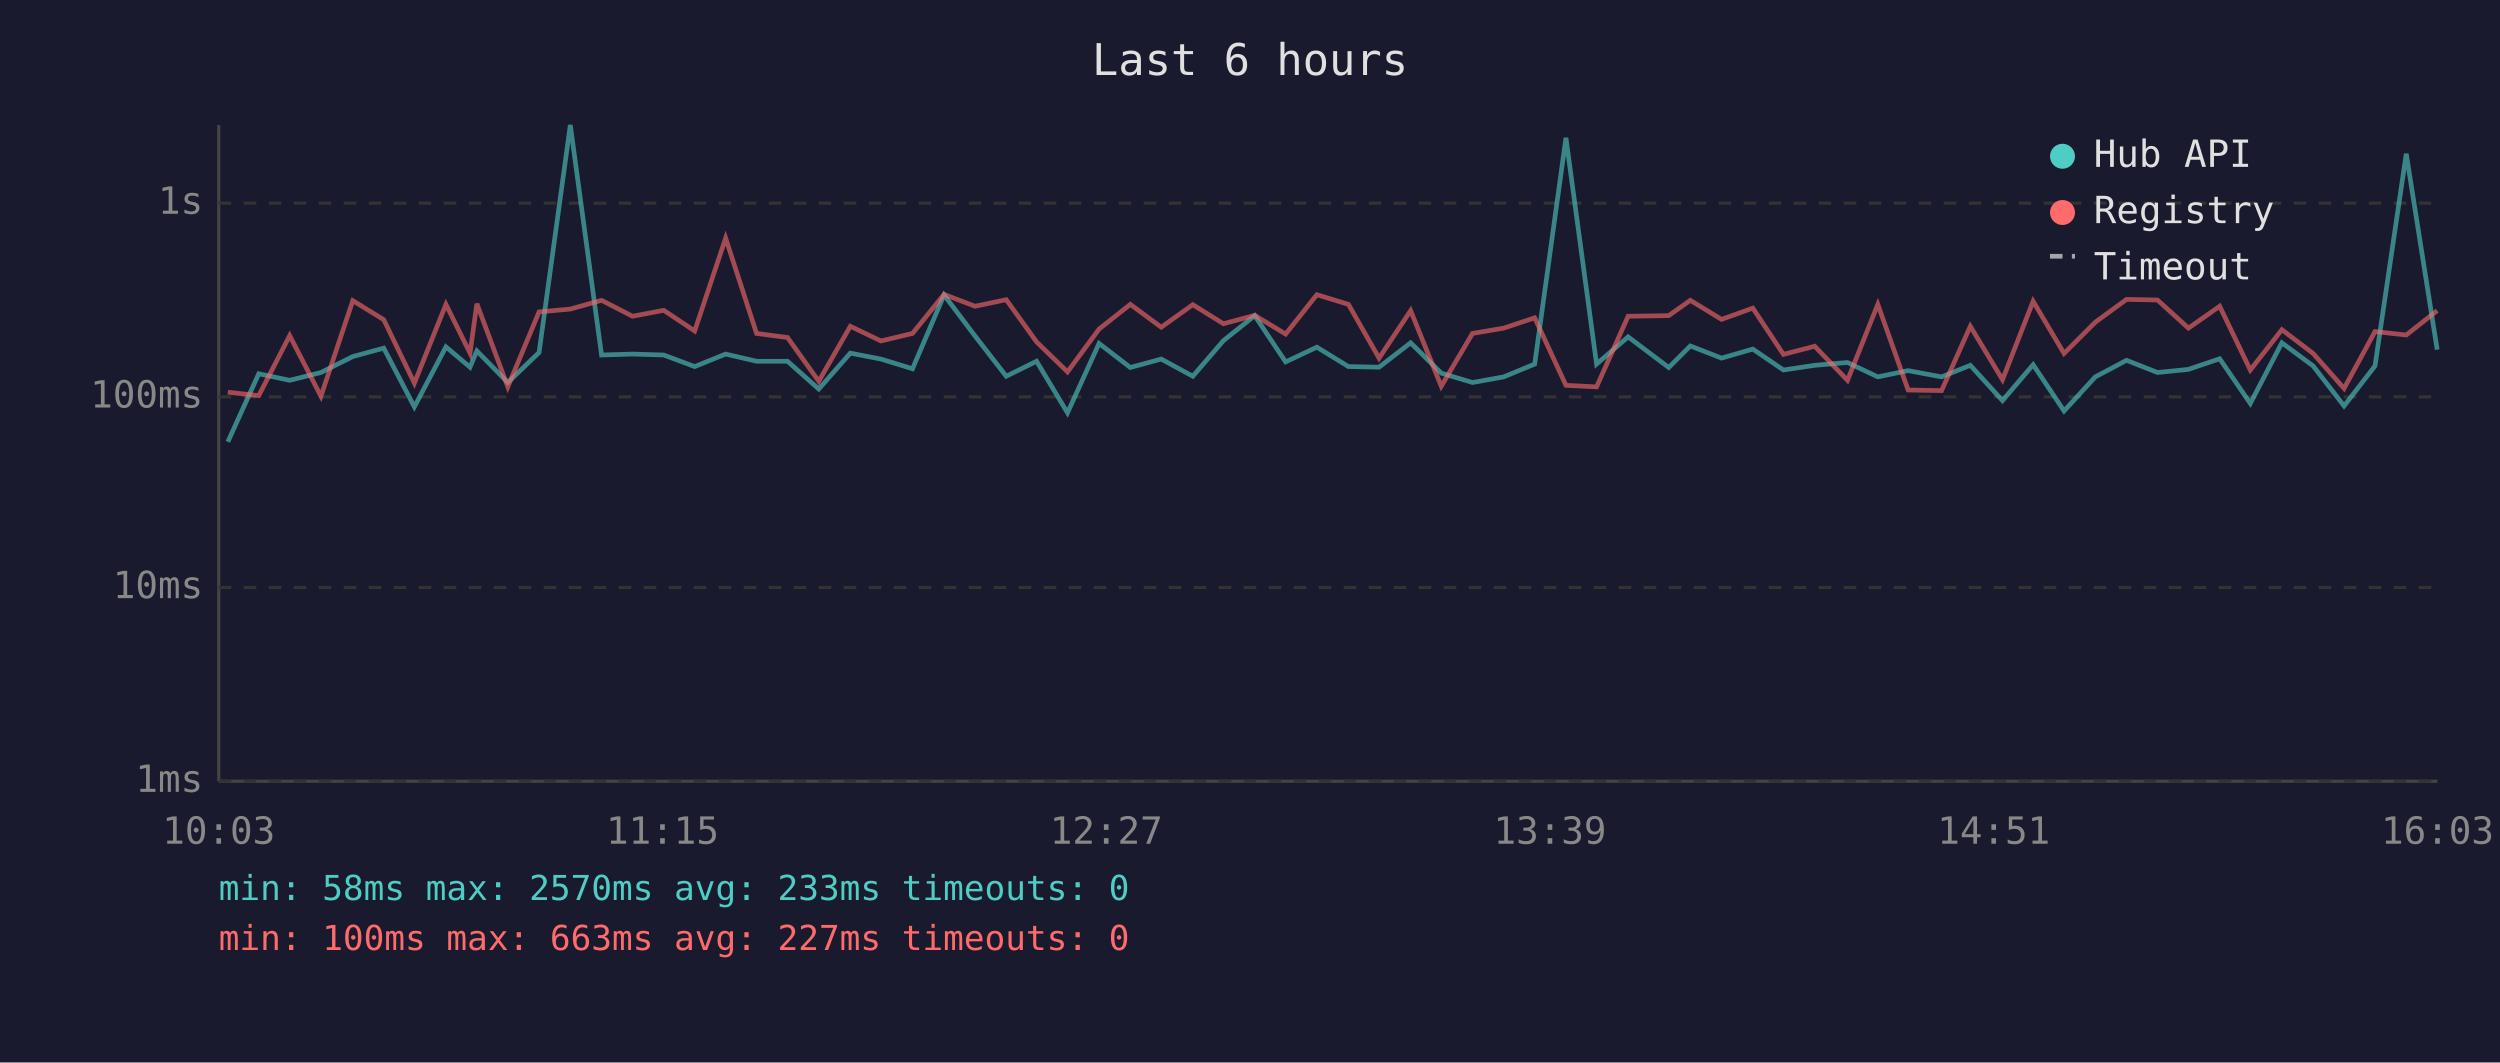
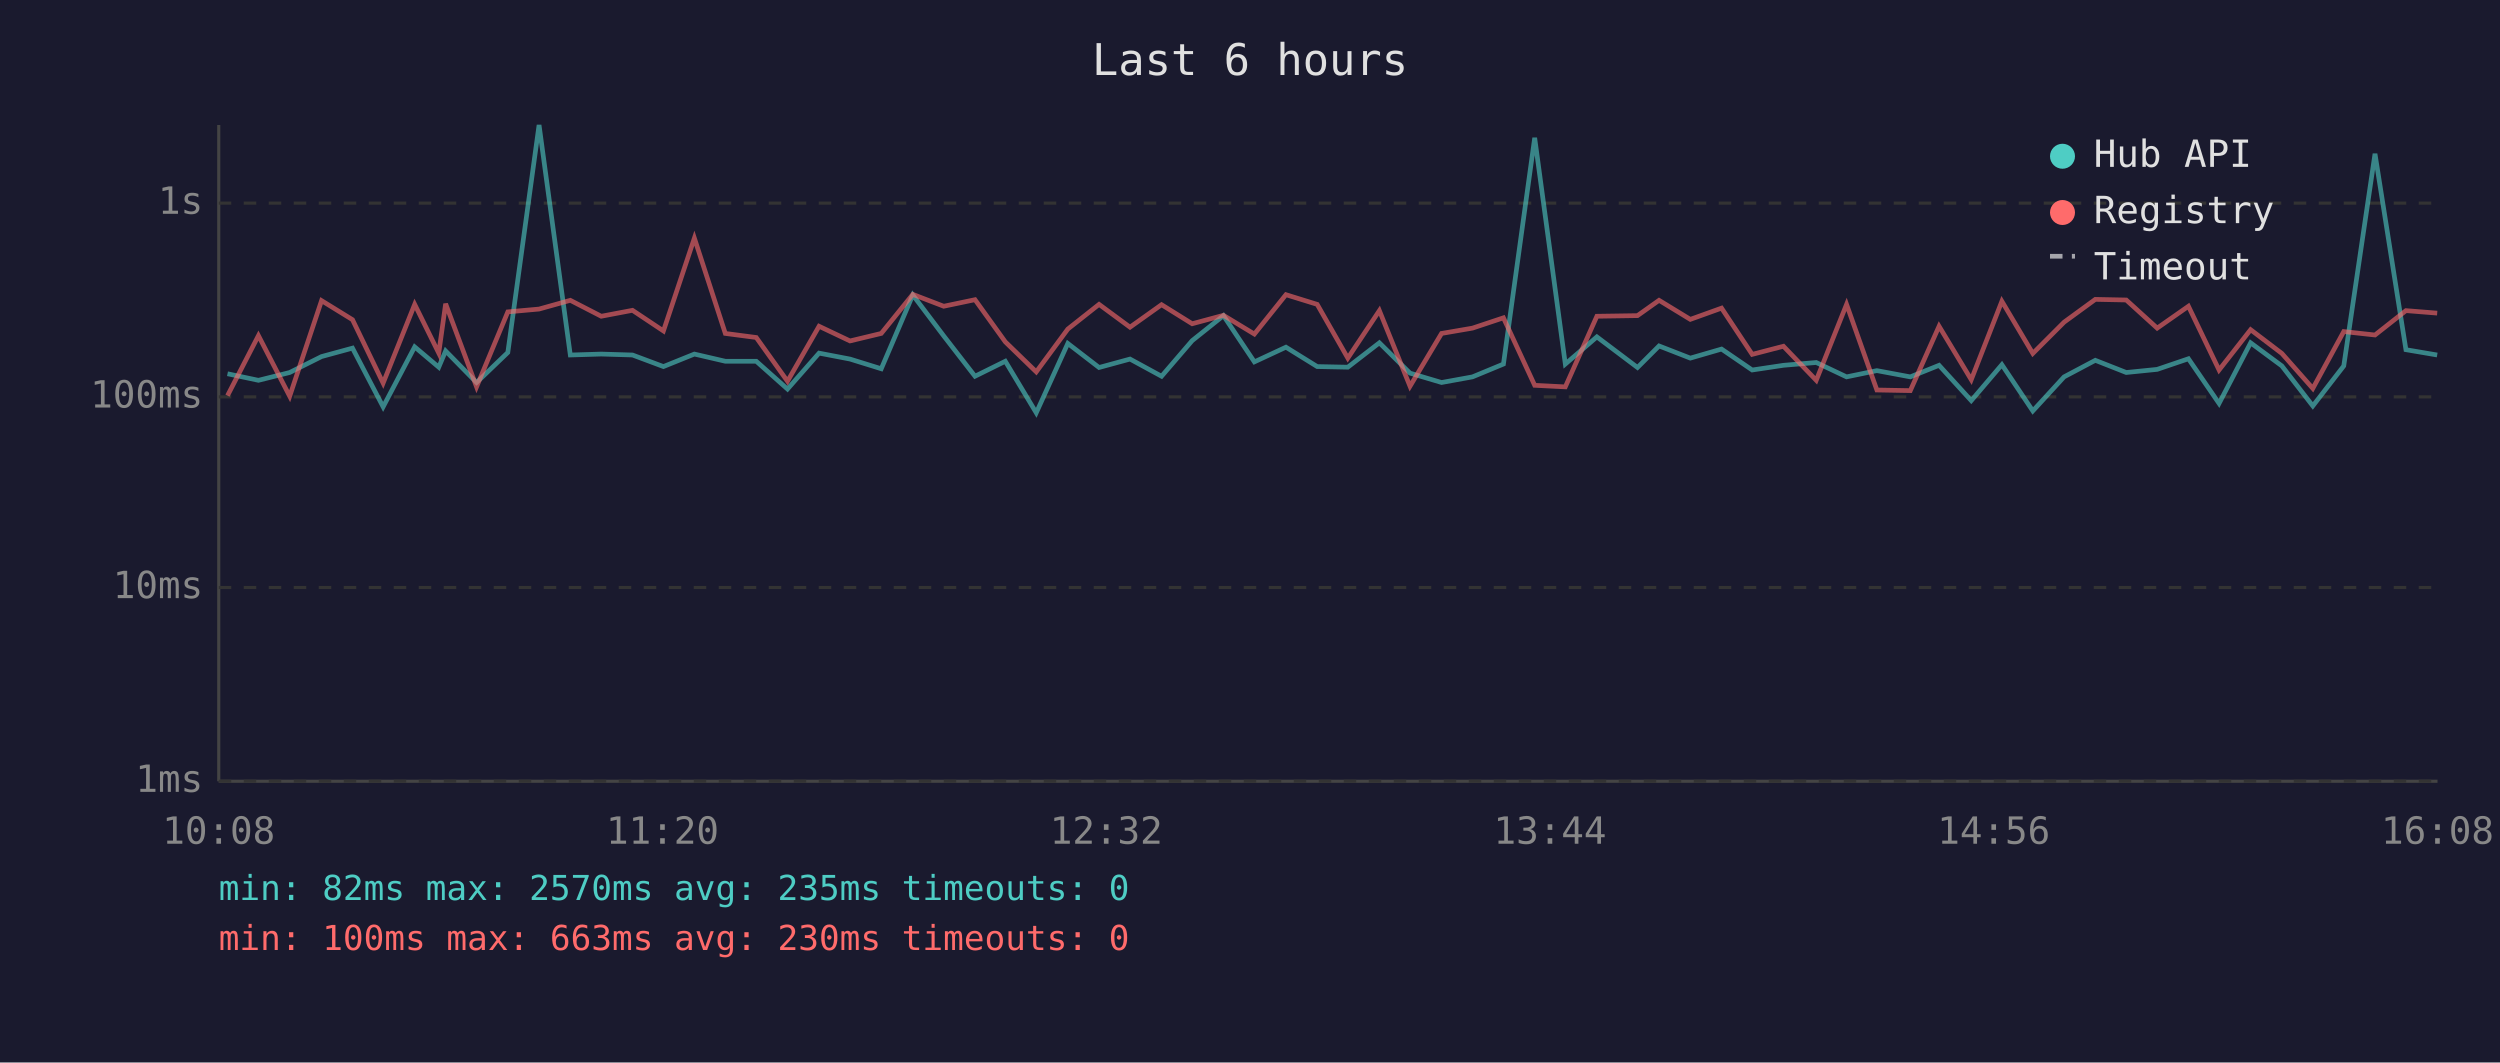
<svg xmlns="http://www.w3.org/2000/svg" viewBox="0 0 800 340" font-family="monospace" font-size="12">
  <rect width="800" height="340" fill="#1a1a2e" />
  <text x="400" y="24" fill="#e0e0e0" font-size="14" text-anchor="middle">Last 6 hours</text>
  <line x1="70" y1="40" x2="70" y2="250" stroke="#444" stroke-width="1" />
  <line x1="70" y1="250" x2="780" y2="250" stroke="#444" stroke-width="1" />
  <line x1="70" y1="250" x2="780" y2="250" stroke="#333" stroke-width="1" stroke-dasharray="4" />
  <text x="65" y="250" fill="#888" text-anchor="end" dominant-baseline="middle">1ms</text>
  <line x1="70" y1="188" x2="780" y2="188" stroke="#333" stroke-width="1" stroke-dasharray="4" />
  <text x="65" y="188" fill="#888" text-anchor="end" dominant-baseline="middle">10ms</text>
  <line x1="70" y1="127" x2="780" y2="127" stroke="#333" stroke-width="1" stroke-dasharray="4" />
  <text x="65" y="127" fill="#888" text-anchor="end" dominant-baseline="middle">100ms</text>
  <line x1="70" y1="65" x2="780" y2="65" stroke="#333" stroke-width="1" stroke-dasharray="4" />
  <text x="65" y="65" fill="#888" text-anchor="end" dominant-baseline="middle">1s</text>
-   <text x="70" y="270" fill="#888" text-anchor="middle">10:03</text>
-   <text x="212" y="270" fill="#888" text-anchor="middle">11:15</text>
-   <text x="354" y="270" fill="#888" text-anchor="middle">12:27</text>
-   <text x="496" y="270" fill="#888" text-anchor="middle">13:39</text>
-   <text x="638" y="270" fill="#888" text-anchor="middle">14:51</text>
-   <text x="780" y="270" fill="#888" text-anchor="middle">16:03</text>
-   <polyline points="72.9,141.4 82.8,119.6 92.7,121.7 102.7,119.2 112.9,114.1 122.8,111.4 132.6,130.2 142.7,111.0 150.4,117.5 152.6,112.3 162.5,122.4 172.5,112.8 182.5,40.0 192.5,113.6 202.4,113.3 212.4,113.6 222.3,117.3 232.2,113.3 242.1,115.6 252.0,115.6 262.0,124.5 272.1,113.0 281.9,114.9 292.0,118.0 302.1,94.4 312.0,107.5 322.0,120.4 331.7,115.6 341.6,132.1 351.7,109.9 361.7,117.6 371.6,114.9 381.7,120.4 391.5,109.0 401.5,101.0 411.4,115.8 421.4,111.1 431.5,117.3 441.3,117.5 451.4,109.7 461.2,119.4 471.2,122.4 481.2,120.6 491.1,116.5 501.1,44.1 510.9,116.5 521.0,107.8 534.0,117.6 540.9,110.7 550.9,114.6 560.9,111.7 570.7,118.4 580.7,116.9 591.2,116.0 600.9,120.6 610.6,118.6 621.3,120.6 630.5,116.9 640.8,128.2 650.6,116.7 660.5,131.5 670.5,120.6 680.5,115.3 690.4,119.2 700.3,118.2 710.3,114.8 720.1,129.1 730.2,109.7 740.2,117.1 750.1,129.9 760.0,117.1 770.0,49.2 779.9,111.9" fill="none" stroke="#4ecdc4" stroke-width="1.5" opacity="0.6" />
-   <polyline points="72.9,125.5 82.8,126.6 92.7,107.4 102.7,126.8 112.9,96.2 122.8,102.3 132.6,122.6 142.7,97.4 150.4,113.0 152.6,97.2 162.5,123.8 172.5,99.8 182.5,98.9 192.5,96.1 202.4,101.2 212.4,99.3 222.3,105.9 232.2,76.2 242.1,106.7 252.0,108.0 262.0,122.0 272.1,104.4 281.9,109.1 292.0,106.7 302.1,94.2 312.0,98.0 322.0,95.9 331.7,109.4 341.6,119.0 351.7,105.3 361.7,97.4 371.6,104.7 381.7,97.5 391.5,103.6 401.5,100.9 411.4,106.9 421.4,94.3 431.5,97.4 441.3,114.6 451.4,99.4 461.2,123.6 471.2,106.7 481.2,105.0 491.1,101.7 501.1,123.3 510.9,123.8 521.0,101.2 534.0,101.0 540.9,96.1 550.9,102.2 560.9,98.6 570.7,113.4 580.7,110.8 591.2,121.7 600.9,97.4 610.6,124.8 621.3,125.0 630.5,104.4 640.8,121.5 650.6,96.4 660.5,113.1 670.5,103.1 680.5,95.8 690.4,96.0 700.3,105.0 710.3,98.0 720.1,118.4 730.2,105.5 740.2,113.1 750.1,124.3 760.0,106.1 770.0,107.2 779.9,99.4" fill="none" stroke="#ff6b6b" stroke-width="1.5" opacity="0.6" />
+   <text x="70" y="270" fill="#888" text-anchor="middle">10:08</text>
+   <text x="212" y="270" fill="#888" text-anchor="middle">11:20</text>
+   <text x="354" y="270" fill="#888" text-anchor="middle">12:32</text>
+   <text x="496" y="270" fill="#888" text-anchor="middle">13:44</text>
+   <text x="638" y="270" fill="#888" text-anchor="middle">14:56</text>
+   <text x="780" y="270" fill="#888" text-anchor="middle">16:08</text>
+   <polyline points="72.8,119.6 82.7,121.7 92.7,119.2 102.9,114.1 112.8,111.4 122.6,130.2 132.7,111.0 140.4,117.5 142.6,112.3 152.5,122.4 162.5,112.8 172.5,40.0 182.5,113.6 192.4,113.3 202.4,113.6 212.3,117.3 222.2,113.3 232.1,115.6 242.0,115.6 252.0,124.5 262.1,113.0 272.0,114.9 282.0,118.0 292.1,94.4 302.0,107.5 312.0,120.4 321.7,115.6 331.6,132.1 341.7,109.9 351.7,117.6 361.6,114.9 371.7,120.4 381.5,109.0 391.5,101.0 401.4,115.8 411.5,111.1 421.5,117.3 431.3,117.5 441.4,109.7 451.2,119.4 461.3,122.4 471.2,120.6 481.1,116.5 491.1,44.1 500.9,116.5 511.0,107.8 524.0,117.6 530.9,110.7 540.9,114.6 550.9,111.7 560.7,118.4 570.7,116.9 581.2,116.0 590.9,120.6 600.6,118.6 611.3,120.6 620.5,116.9 630.8,128.2 640.6,116.7 650.5,131.5 660.5,120.6 670.5,115.3 680.4,119.2 690.3,118.2 700.3,114.8 710.1,129.1 720.2,109.7 730.2,117.1 740.1,129.9 750.0,117.1 760.0,49.2 769.9,111.9 779.9,113.6" fill="none" stroke="#4ecdc4" stroke-width="1.5" opacity="0.6" />
+   <polyline points="72.8,126.6 82.7,107.4 92.7,126.8 102.9,96.2 112.8,102.3 122.6,122.6 132.7,97.4 140.4,113.0 142.6,97.2 152.5,123.8 162.5,99.8 172.5,98.9 182.5,96.1 192.4,101.2 202.4,99.3 212.3,105.9 222.2,76.2 232.1,106.7 242.0,108.0 252.0,122.0 262.1,104.4 272.0,109.1 282.0,106.7 292.1,94.2 302.0,98.0 312.0,95.9 321.7,109.4 331.6,119.0 341.7,105.3 351.7,97.4 361.6,104.7 371.7,97.5 381.5,103.6 391.5,100.9 401.4,106.9 411.5,94.3 421.5,97.4 431.3,114.6 441.4,99.4 451.2,123.6 461.3,106.7 471.2,105.0 481.1,101.7 491.1,123.3 500.9,123.8 511.0,101.2 524.0,101.0 530.9,96.1 540.9,102.2 550.9,98.6 560.7,113.4 570.7,110.8 581.2,121.7 590.9,97.4 600.6,124.8 611.3,125.0 620.5,104.4 630.8,121.5 640.6,96.4 650.5,113.1 660.5,103.1 670.5,95.8 680.4,96.0 690.3,105.0 700.3,98.0 710.1,118.4 720.2,105.5 730.2,113.1 740.1,124.3 750.0,106.1 760.0,107.2 769.9,99.4 779.9,100.2" fill="none" stroke="#ff6b6b" stroke-width="1.5" opacity="0.6" />
  <circle cx="660" cy="50" r="4" fill="#4ecdc4" />
  <text x="670" y="50" fill="#e0e0e0" dominant-baseline="middle">Hub API</text>
  <circle cx="660" cy="68" r="4" fill="#ff6b6b" />
  <text x="670" y="68" fill="#e0e0e0" dominant-baseline="middle">Registry</text>
  <line x1="656" y1="82" x2="664" y2="82" stroke="#e0e0e0" stroke-width="1.5" stroke-dasharray="4,3" opacity="0.7" />
  <text x="670" y="86" fill="#e0e0e0" dominant-baseline="middle">Timeout</text>
-   <text x="70" y="288" fill="#4ecdc4" font-size="11">min: 58ms  max: 2570ms  avg: 233ms  timeouts: 0</text>
-   <text x="70" y="304" fill="#ff6b6b" font-size="11">min: 100ms  max: 663ms  avg: 227ms  timeouts: 0</text>
+   <text x="70" y="288" fill="#4ecdc4" font-size="11">min: 82ms  max: 2570ms  avg: 235ms  timeouts: 0</text>
+   <text x="70" y="304" fill="#ff6b6b" font-size="11">min: 100ms  max: 663ms  avg: 230ms  timeouts: 0</text>
</svg>
